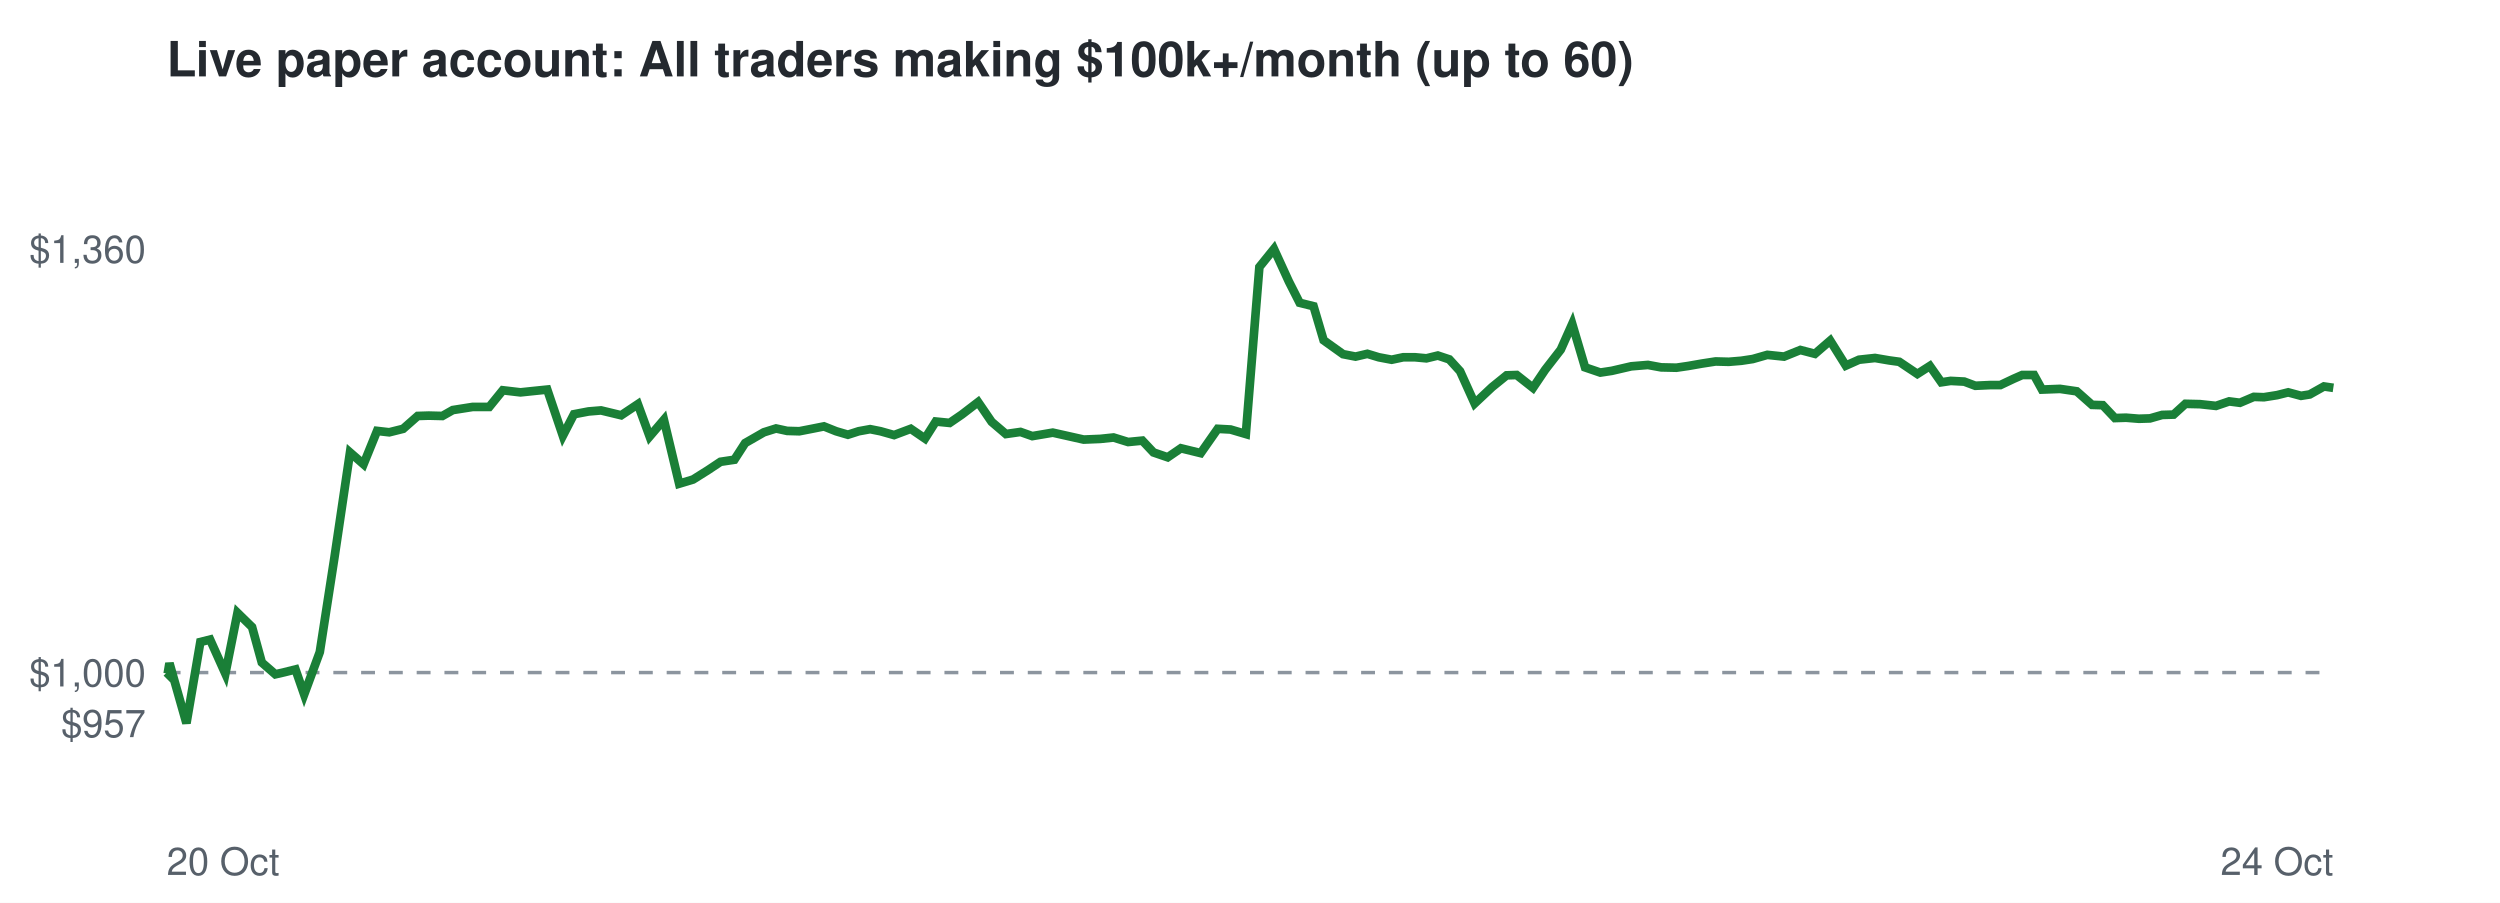
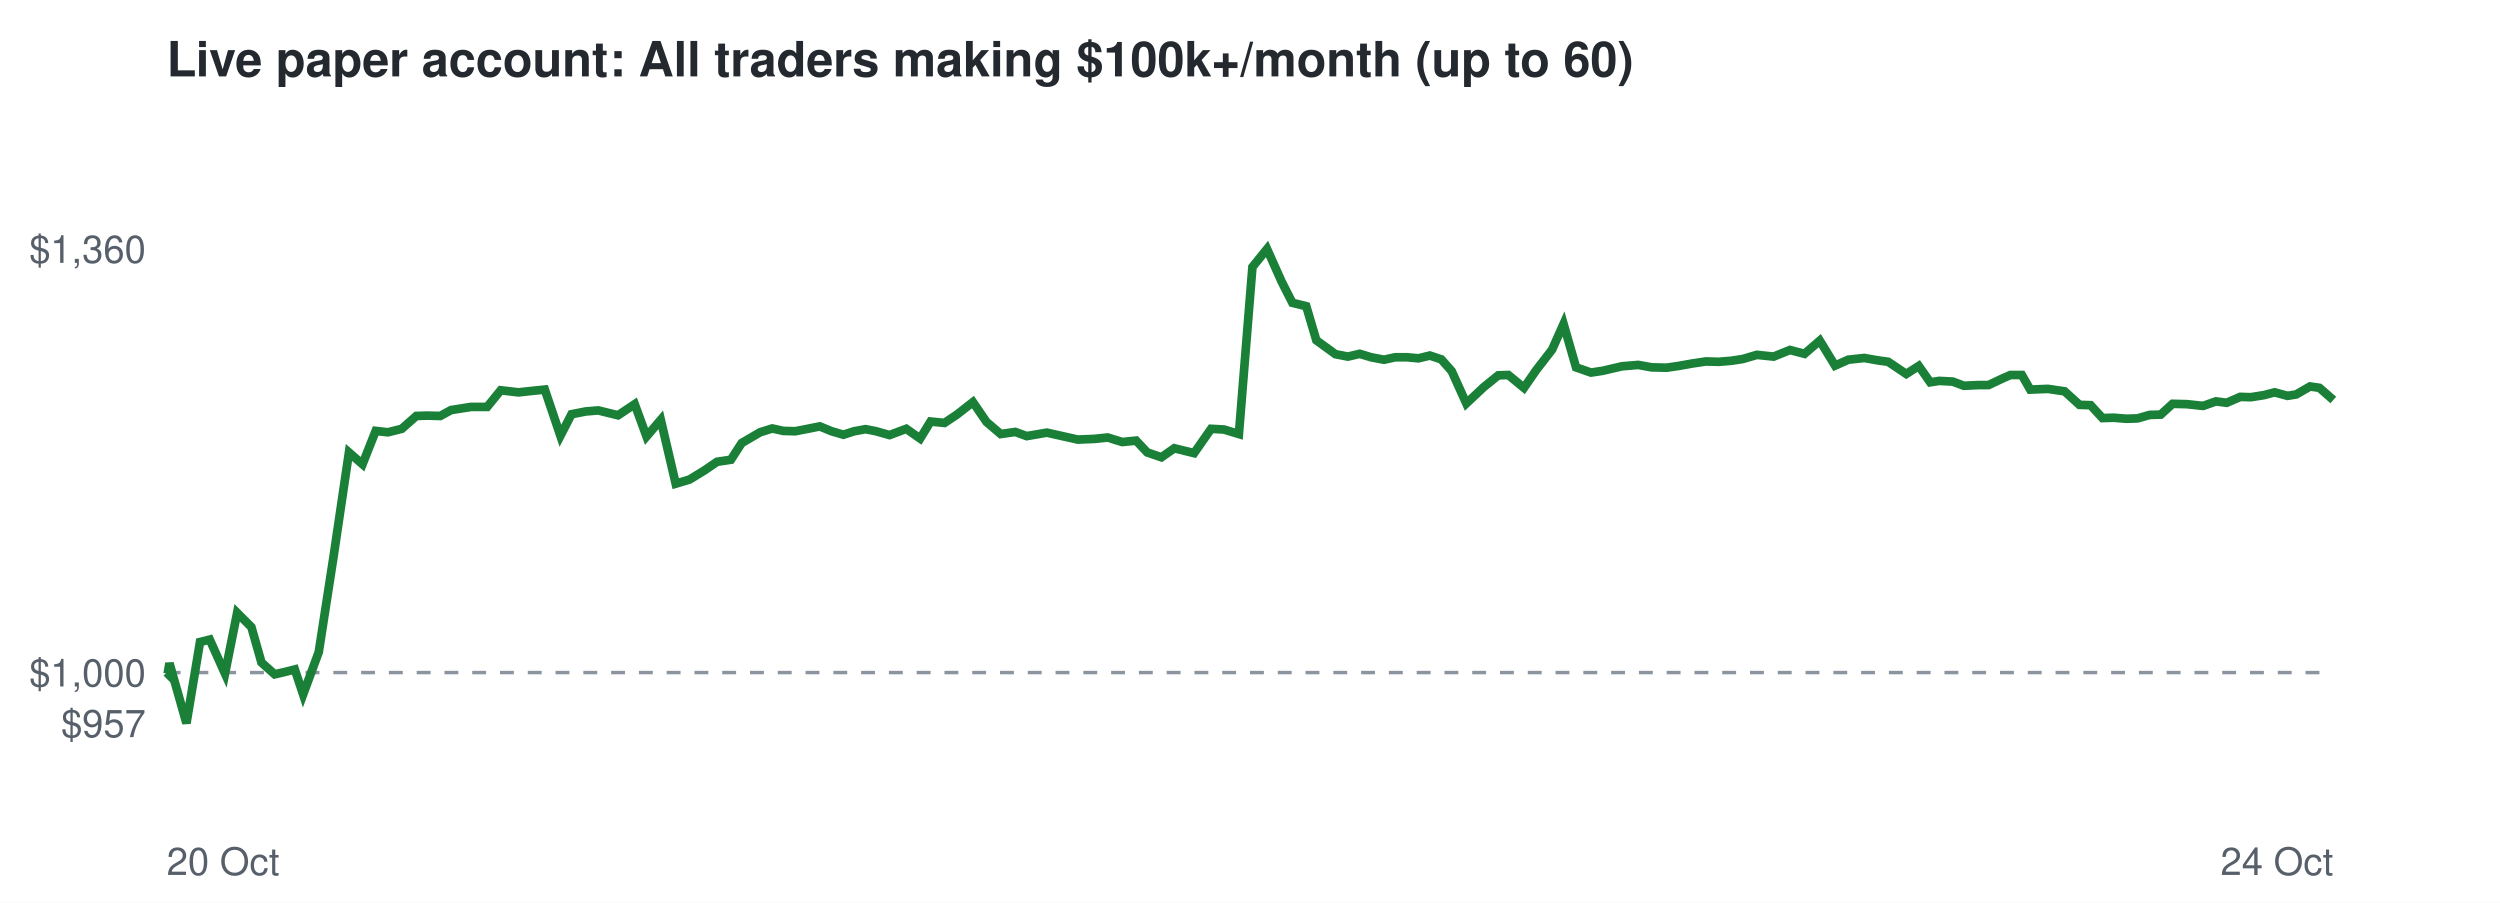
<svg xmlns="http://www.w3.org/2000/svg" viewBox="0 0 720 260" font-family="Helvetica,Arial,sans-serif">
  <rect width="720" height="260" fill="#ffffff" />
  <text x="48" y="22" font-size="14" font-weight="bold" fill="#24292f">Live paper account: All traders making $100k+/month (up to 60)</text>
  <line x1="48" x2="672" y1="193.7" y2="193.7" stroke="#8c959f" stroke-dasharray="4 4" />
  <text x="42" y="212.3" font-size="11" text-anchor="end" fill="#57606a">$957</text>
  <text x="42" y="197.7" font-size="11" text-anchor="end" fill="#57606a">$1,000</text>
  <text x="42" y="75.7" font-size="11" text-anchor="end" fill="#57606a">$1,360</text>
  <text x="48" y="252" font-size="11" fill="#57606a">20 Oct</text>
  <text x="672" y="252" font-size="11" text-anchor="end" fill="#57606a">24 Oct</text>
-   <polyline points="48.0,193.7 48.3,194.0 48.8,191.0 53.7,208.3 57.7,184.9 60.5,184.2 64.9,194.0 68.4,176.5 72.6,180.6 75.4,190.8 79.3,194.2 81.9,193.6 85.1,192.8 87.6,200.0 92.1,187.8 96.3,160.7 100.8,130.3 104.7,133.7 108.6,124.1 112.1,124.5 116.1,123.5 120.3,119.8 123.5,119.7 127.4,119.8 130.4,118.1 136.1,117.2 140.9,117.2 144.8,112.4 149.9,113.0 153.7,112.6 157.6,112.2 162.1,125.5 165.3,119.3 169.5,118.5 173.1,118.2 178.9,119.6 183.7,116.4 187.1,125.7 191.2,120.9 195.6,139.3 199.6,138.1 203.9,135.4 207.5,133.0 211.5,132.4 214.6,127.6 220.0,124.5 223.5,123.4 226.7,124.1 230.2,124.2 233.8,123.5 237.3,122.8 240.8,124.2 244.2,125.2 247.3,124.2 250.6,123.6 253.6,124.2 257.5,125.3 262.3,123.5 266.4,126.3 269.5,121.4 273.5,121.8 277.0,119.4 281.7,115.8 285.6,121.5 289.7,125.0 293.9,124.4 297.3,125.6 303.2,124.6 308.1,125.7 312.1,126.6 316.9,126.4 320.7,126.0 324.9,127.3 329.0,126.9 332.2,130.3 336.3,131.7 340.1,129.1 345.8,130.5 350.7,123.5 354.4,123.7 358.8,125.0 362.7,76.9 366.9,71.7 371.2,81.1 374.3,87.2 378.3,88.2 381.2,98.0 386.8,102.0 390.4,102.7 393.8,101.9 397.1,102.9 400.8,103.6 404.1,102.9 407.6,102.9 410.8,103.2 414.1,102.4 417.4,103.5 420.5,106.9 424.7,116.2 429.7,111.5 433.9,108.1 436.8,108.0 441.5,111.7 445.0,106.5 449.5,100.7 452.8,93.3 456.5,105.8 460.9,107.3 464.2,106.8 469.8,105.5 474.6,105.1 478.4,105.8 482.8,105.9 486.2,105.4 490.2,104.7 494.1,104.1 497.9,104.2 501.5,103.9 504.8,103.4 509.0,102.2 513.8,102.7 518.5,100.8 522.7,101.9 527.1,98.1 531.6,105.3 535.4,103.6 540.0,103.1 544.1,103.8 547.0,104.2 552.2,107.7 555.8,105.4 559.1,110.1 561.8,109.7 565.7,109.9 568.9,111.1 573.2,110.9 576.1,110.9 579.9,109.1 582.4,108.0 585.8,108.0 588.1,112.2 593.3,112.0 598.1,112.7 602.5,116.6 605.6,116.7 609.1,120.4 612.3,120.3 616.0,120.6 619.2,120.5 622.7,119.5 626.0,119.4 629.4,116.3 633.6,116.4 638.2,116.9 642.0,115.6 645.1,116.0 649.1,114.3 652.0,114.4 655.8,113.8 659.0,113.0 662.7,114.0 665.2,113.6 669.3,111.3 672.0,111.7" fill="none" stroke="#1a7f37" stroke-width="2.5" />
+   <polyline points="48.0,193.7 48.3,194.0 48.8,191.0 53.7,208.3 57.6,184.9 60.4,184.2 64.8,194.0 68.3,176.5 72.4,180.6 75.3,190.8 79.1,194.2 81.7,193.6 84.9,192.8 87.3,200.0 91.8,187.8 96.0,160.7 100.5,130.3 104.4,133.7 108.2,124.1 111.7,124.5 115.7,123.5 119.9,119.8 123.0,119.7 126.8,119.8 129.9,118.1 135.6,117.2 140.3,117.2 144.2,112.4 149.3,113.0 153.0,112.6 156.9,112.2 161.4,125.5 164.6,119.3 168.7,118.5 172.3,118.2 178.0,119.6 182.8,116.4 186.2,125.7 190.3,120.9 194.6,139.3 198.6,138.1 203.0,135.4 206.5,133.0 210.5,132.4 213.6,127.6 218.9,124.5 222.4,123.4 225.6,124.1 229.0,124.2 232.6,123.5 236.1,122.8 239.5,124.2 242.9,125.2 246.0,124.2 249.3,123.6 252.3,124.2 256.2,125.3 261.0,123.5 265.0,126.3 268.0,121.4 272.0,121.8 275.6,119.4 280.2,115.8 284.1,121.5 288.2,125.0 292.4,124.4 295.7,125.6 301.5,124.6 306.4,125.7 310.4,126.6 315.2,126.4 319.0,126.0 323.2,127.3 327.2,126.9 330.4,130.3 334.5,131.7 338.2,129.1 343.9,130.5 348.8,123.5 352.5,123.7 356.8,125.0 360.7,76.9 364.9,71.7 369.1,81.1 372.2,87.2 376.2,88.2 379.1,98.0 384.6,102.0 388.2,102.7 391.6,101.9 394.9,102.9 398.6,103.6 401.8,102.9 405.3,102.9 408.5,103.2 411.8,102.4 415.1,103.5 418.1,106.9 422.3,116.2 427.3,111.5 431.5,108.1 434.4,108.0 438.9,111.7 442.5,106.5 447.0,100.7 450.3,93.3 453.9,105.8 458.2,107.3 461.5,106.8 467.1,105.5 471.8,105.1 475.7,105.8 480.0,105.9 483.4,105.4 487.3,104.7 491.3,104.1 495.0,104.2 498.6,103.9 501.9,103.4 506.0,102.2 510.8,102.7 515.5,100.8 519.7,101.9 524.1,98.1 528.5,105.3 532.3,103.6 536.9,103.1 540.9,103.8 543.8,104.2 549.0,107.7 552.6,105.4 555.9,110.1 558.5,109.7 562.4,109.9 565.6,111.1 569.8,110.9 572.7,110.9 576.5,109.1 579.0,108.0 582.3,108.0 584.7,112.2 589.8,112.0 594.6,112.7 598.9,116.6 602.1,116.7 605.5,120.4 608.7,120.3 612.4,120.6 615.6,120.5 619.1,119.5 622.3,119.4 625.7,116.3 629.8,116.4 634.5,116.9 638.2,115.6 641.3,116.0 645.2,114.3 648.2,114.4 652.0,113.8 655.1,113.0 658.8,114.0 661.3,113.6 665.3,111.3 668.0,111.7 672.0,115.2" fill="none" stroke="#1a7f37" stroke-width="2.5" />
</svg>
